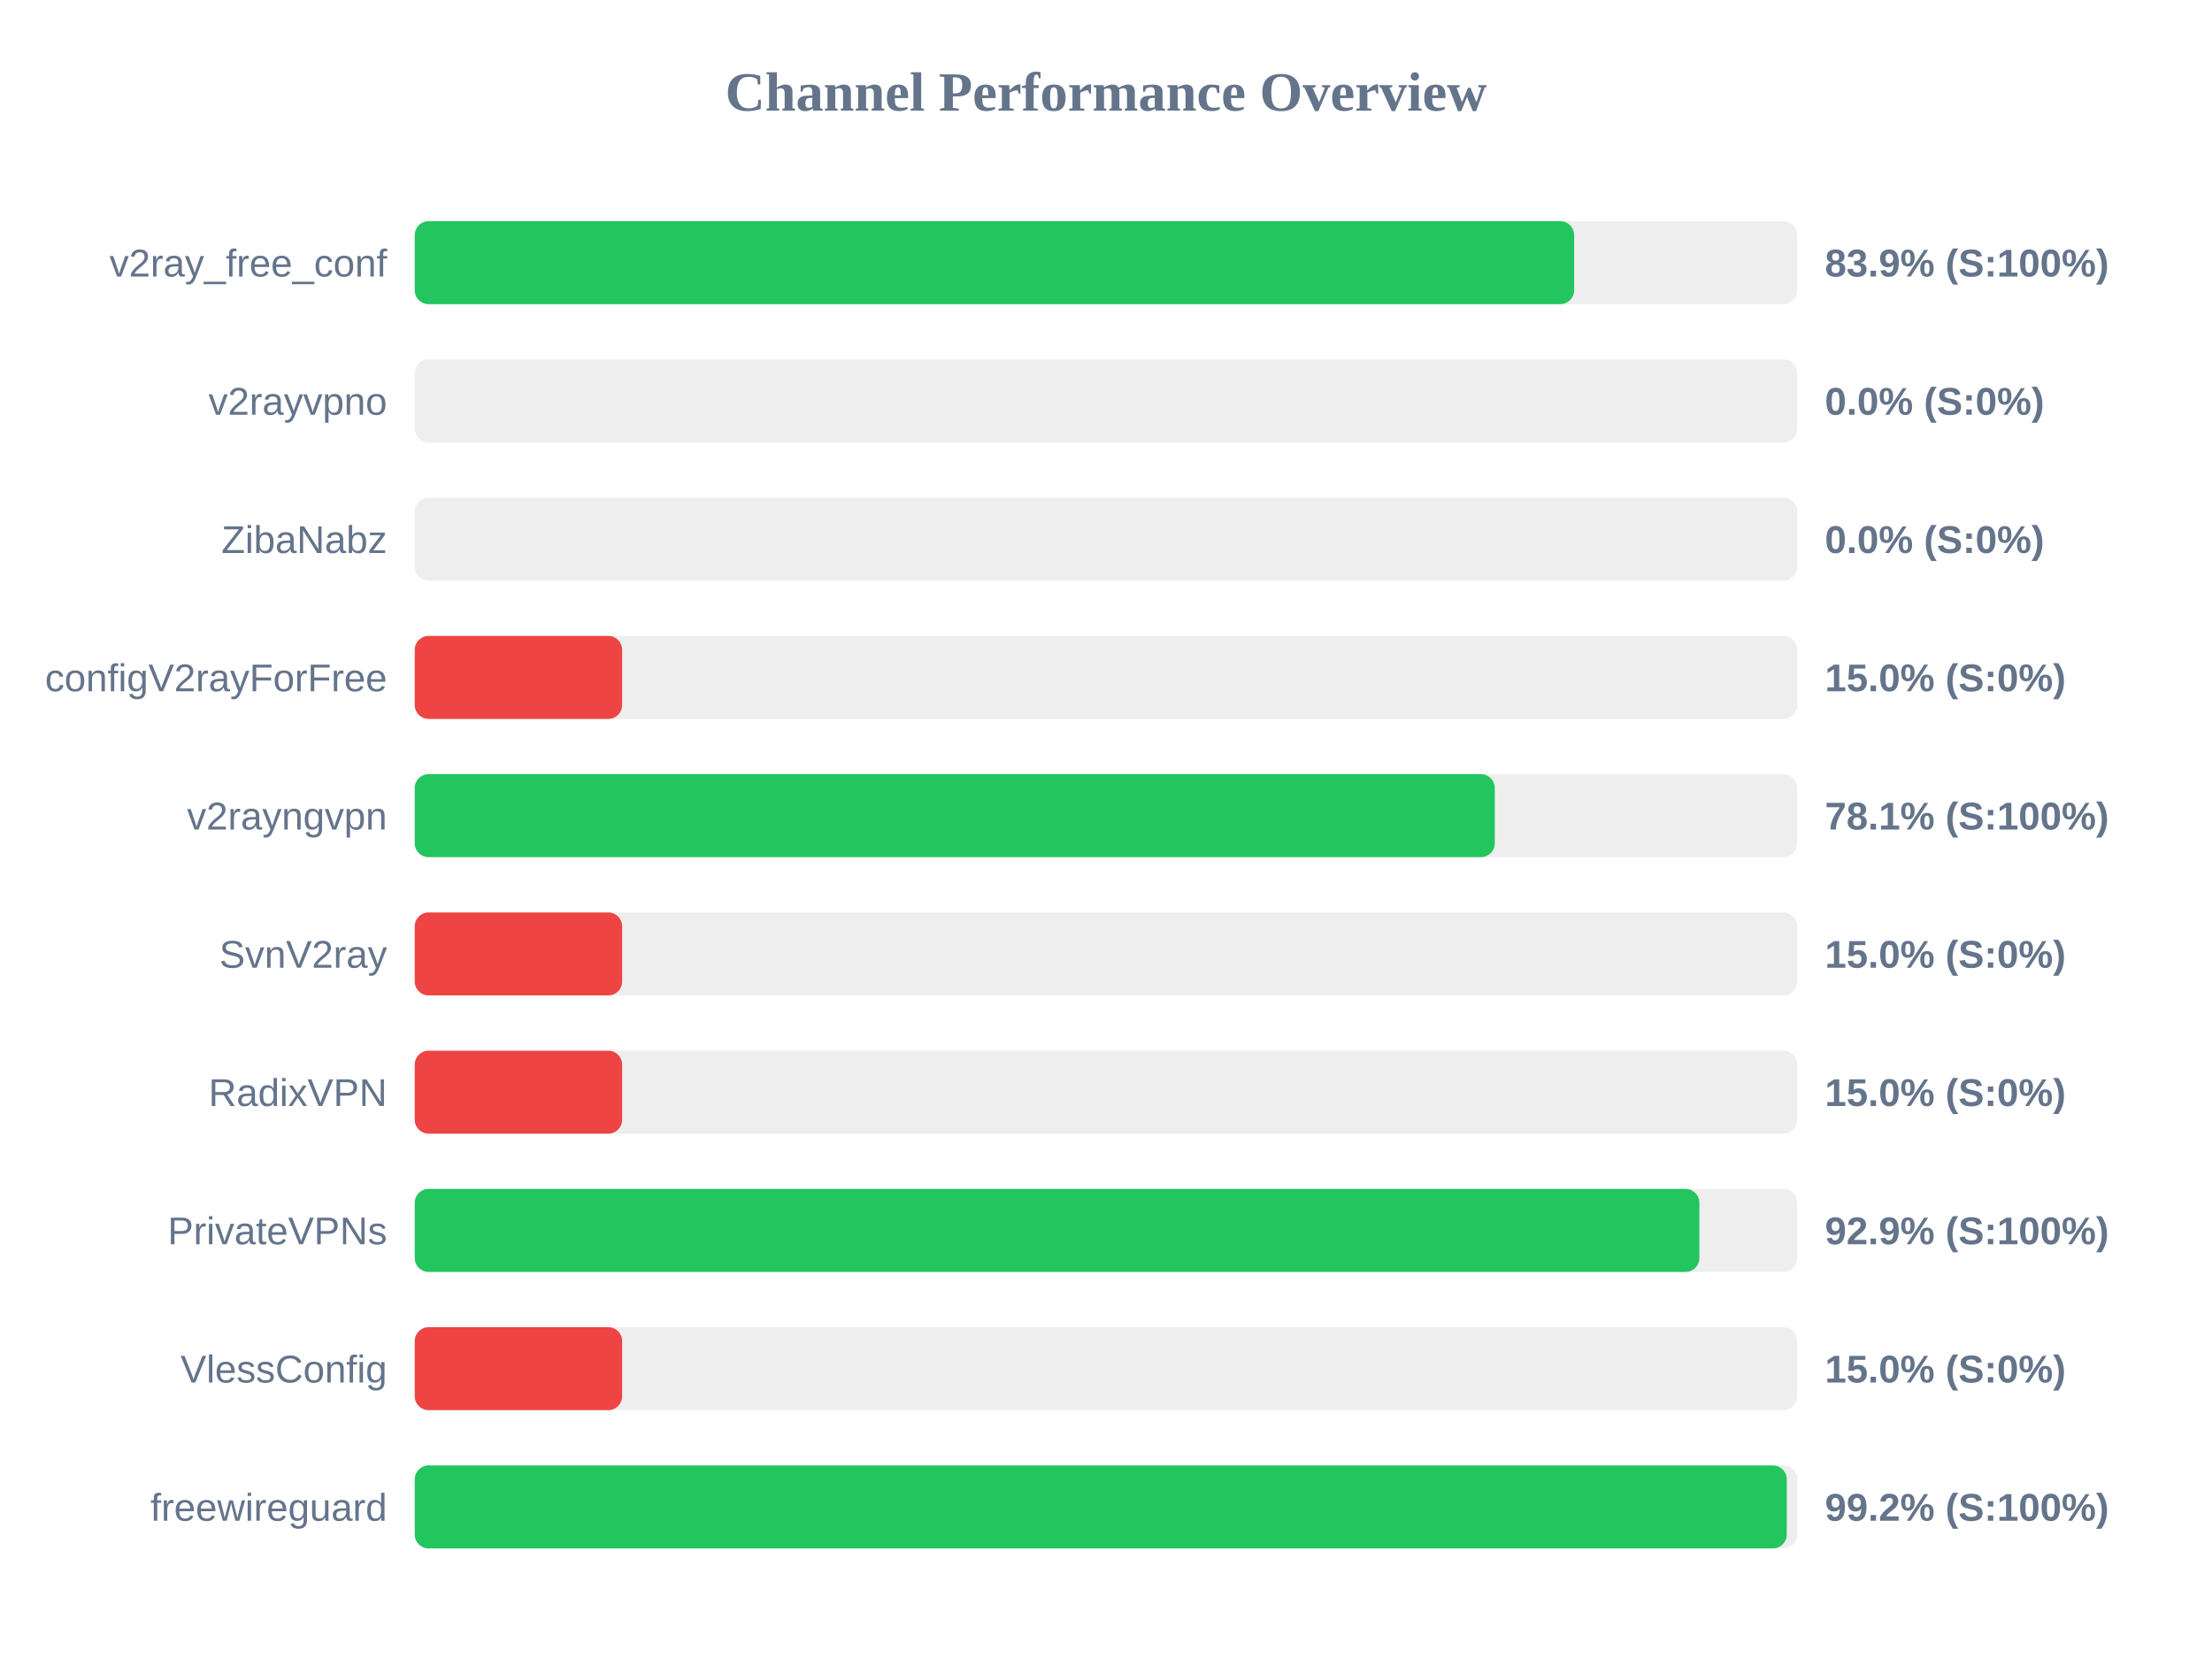
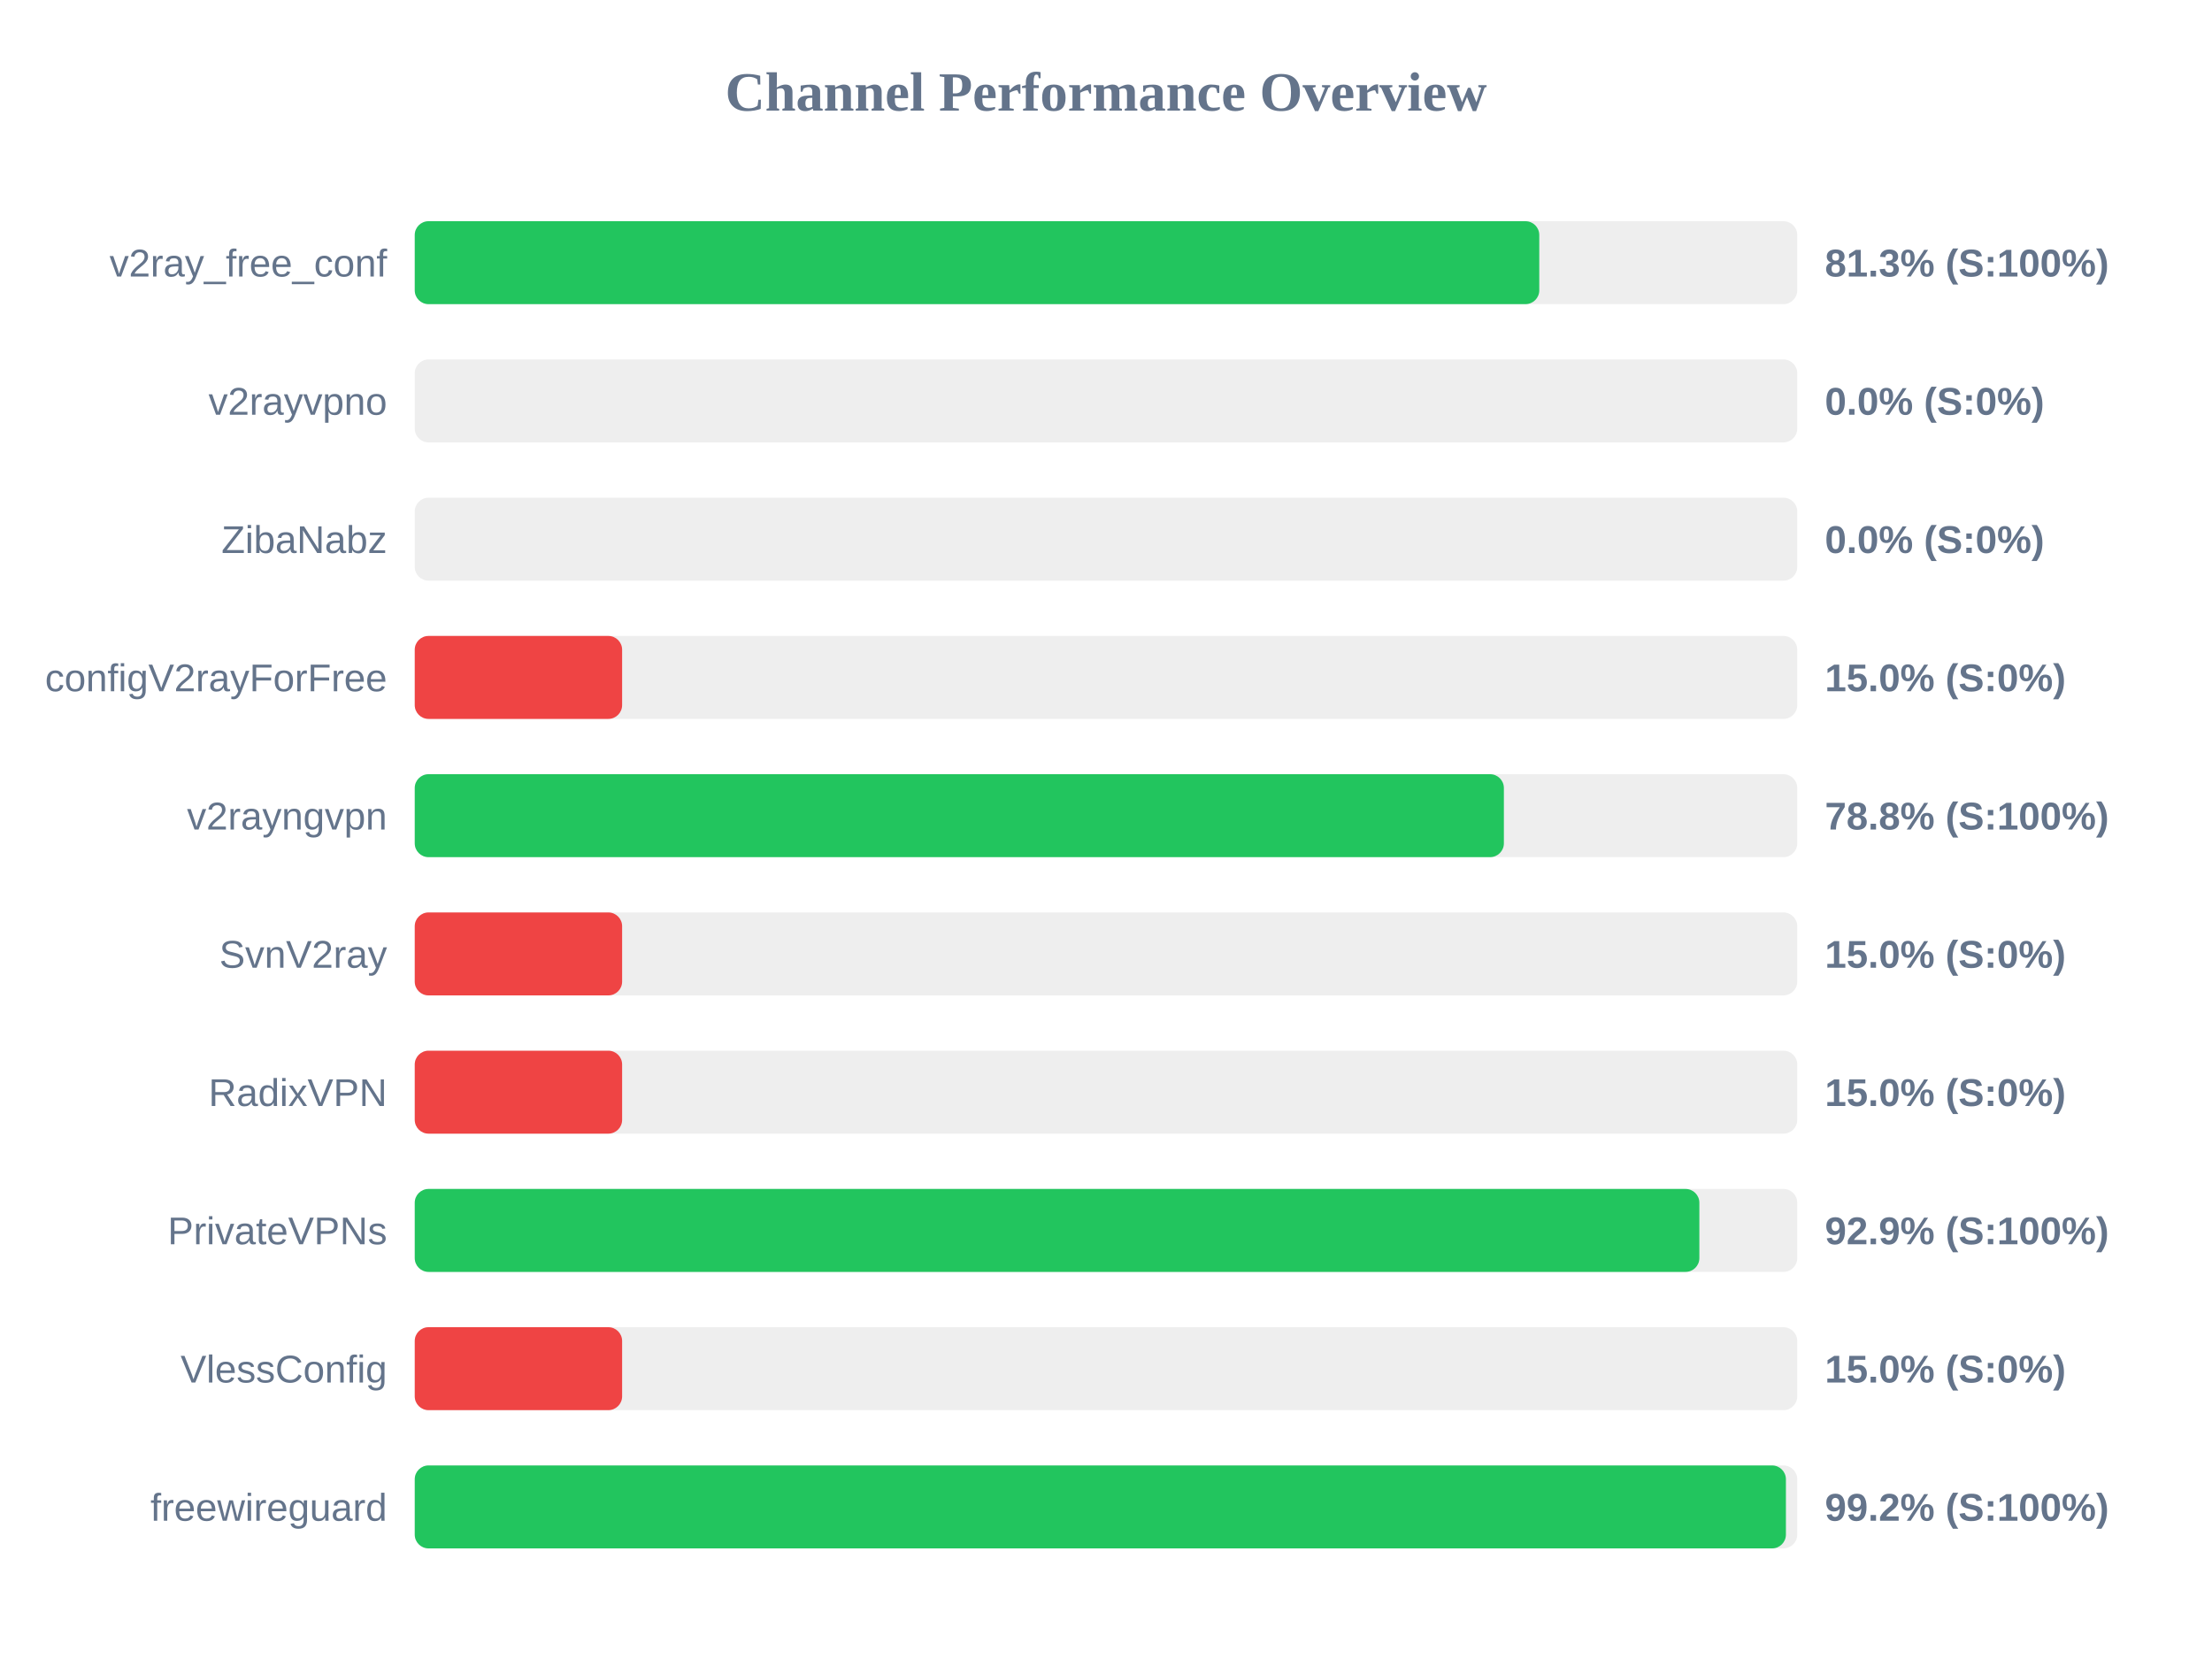
<svg xmlns="http://www.w3.org/2000/svg" width="800" height="600" version="1.1">
  <style>
        .row { font: 14px Arial; fill: #64748b; }
        .score { font: bold 14px Arial; fill: #64748b; }
    </style>
  <text x="400" y="40" text-anchor="middle" font-size="20px" font-weight="bold" fill="#64748b">Channel Performance Overview</text>
  <rect x="150" y="80" width="500" height="30" fill="#eee" rx="5" />
-   <rect x="150" y="80" width="419.3" height="30" fill="#22c55e" rx="5" />
+   <rect x="150" y="80" width="406.7" height="30" fill="#22c55e" rx="5" />
  <text x="140" y="100" text-anchor="end" class="row">v2ray_free_conf</text>
-   <text x="660" y="100" text-anchor="start" class="score">83.9% (S:100%)</text>
+   <text x="660" y="100" text-anchor="start" class="score">81.3% (S:100%)</text>
  <rect x="150" y="130" width="500" height="30" fill="#eee" rx="5" />
  <rect x="150" y="130" width="0.0" height="30" fill="#ef4444" rx="5" />
  <text x="140" y="150" text-anchor="end" class="row">v2rayvpno</text>
  <text x="660" y="150" text-anchor="start" class="score">0.0% (S:0%)</text>
  <rect x="150" y="180" width="500" height="30" fill="#eee" rx="5" />
  <rect x="150" y="180" width="0.0" height="30" fill="#ef4444" rx="5" />
  <text x="140" y="200" text-anchor="end" class="row">ZibaNabz</text>
  <text x="660" y="200" text-anchor="start" class="score">0.0% (S:0%)</text>
  <rect x="150" y="230" width="500" height="30" fill="#eee" rx="5" />
  <rect x="150" y="230" width="75.0" height="30" fill="#ef4444" rx="5" />
  <text x="140" y="250" text-anchor="end" class="row">configV2rayForFree</text>
  <text x="660" y="250" text-anchor="start" class="score">15.0% (S:0%)</text>
  <rect x="150" y="280" width="500" height="30" fill="#eee" rx="5" />
-   <rect x="150" y="280" width="390.6" height="30" fill="#22c55e" rx="5" />
+   <rect x="150" y="280" width="393.9" height="30" fill="#22c55e" rx="5" />
  <text x="140" y="300" text-anchor="end" class="row">v2rayngvpn</text>
-   <text x="660" y="300" text-anchor="start" class="score">78.1% (S:100%)</text>
+   <text x="660" y="300" text-anchor="start" class="score">78.8% (S:100%)</text>
  <rect x="150" y="330" width="500" height="30" fill="#eee" rx="5" />
  <rect x="150" y="330" width="75.0" height="30" fill="#ef4444" rx="5" />
  <text x="140" y="350" text-anchor="end" class="row">SvnV2ray</text>
  <text x="660" y="350" text-anchor="start" class="score">15.0% (S:0%)</text>
  <rect x="150" y="380" width="500" height="30" fill="#eee" rx="5" />
  <rect x="150" y="380" width="75.0" height="30" fill="#ef4444" rx="5" />
  <text x="140" y="400" text-anchor="end" class="row">RadixVPN</text>
  <text x="660" y="400" text-anchor="start" class="score">15.0% (S:0%)</text>
  <rect x="150" y="430" width="500" height="30" fill="#eee" rx="5" />
  <rect x="150" y="430" width="464.6" height="30" fill="#22c55e" rx="5" />
  <text x="140" y="450" text-anchor="end" class="row">PrivateVPNs</text>
  <text x="660" y="450" text-anchor="start" class="score">92.9% (S:100%)</text>
  <rect x="150" y="480" width="500" height="30" fill="#eee" rx="5" />
  <rect x="150" y="480" width="75.0" height="30" fill="#ef4444" rx="5" />
  <text x="140" y="500" text-anchor="end" class="row">VlessConfig</text>
  <text x="660" y="500" text-anchor="start" class="score">15.0% (S:0%)</text>
  <rect x="150" y="530" width="500" height="30" fill="#eee" rx="5" />
-   <rect x="150" y="530" width="496.2" height="30" fill="#22c55e" rx="5" />
+   <rect x="150" y="530" width="495.9" height="30" fill="#22c55e" rx="5" />
  <text x="140" y="550" text-anchor="end" class="row">freewireguard</text>
  <text x="660" y="550" text-anchor="start" class="score">99.2% (S:100%)</text>
</svg>
